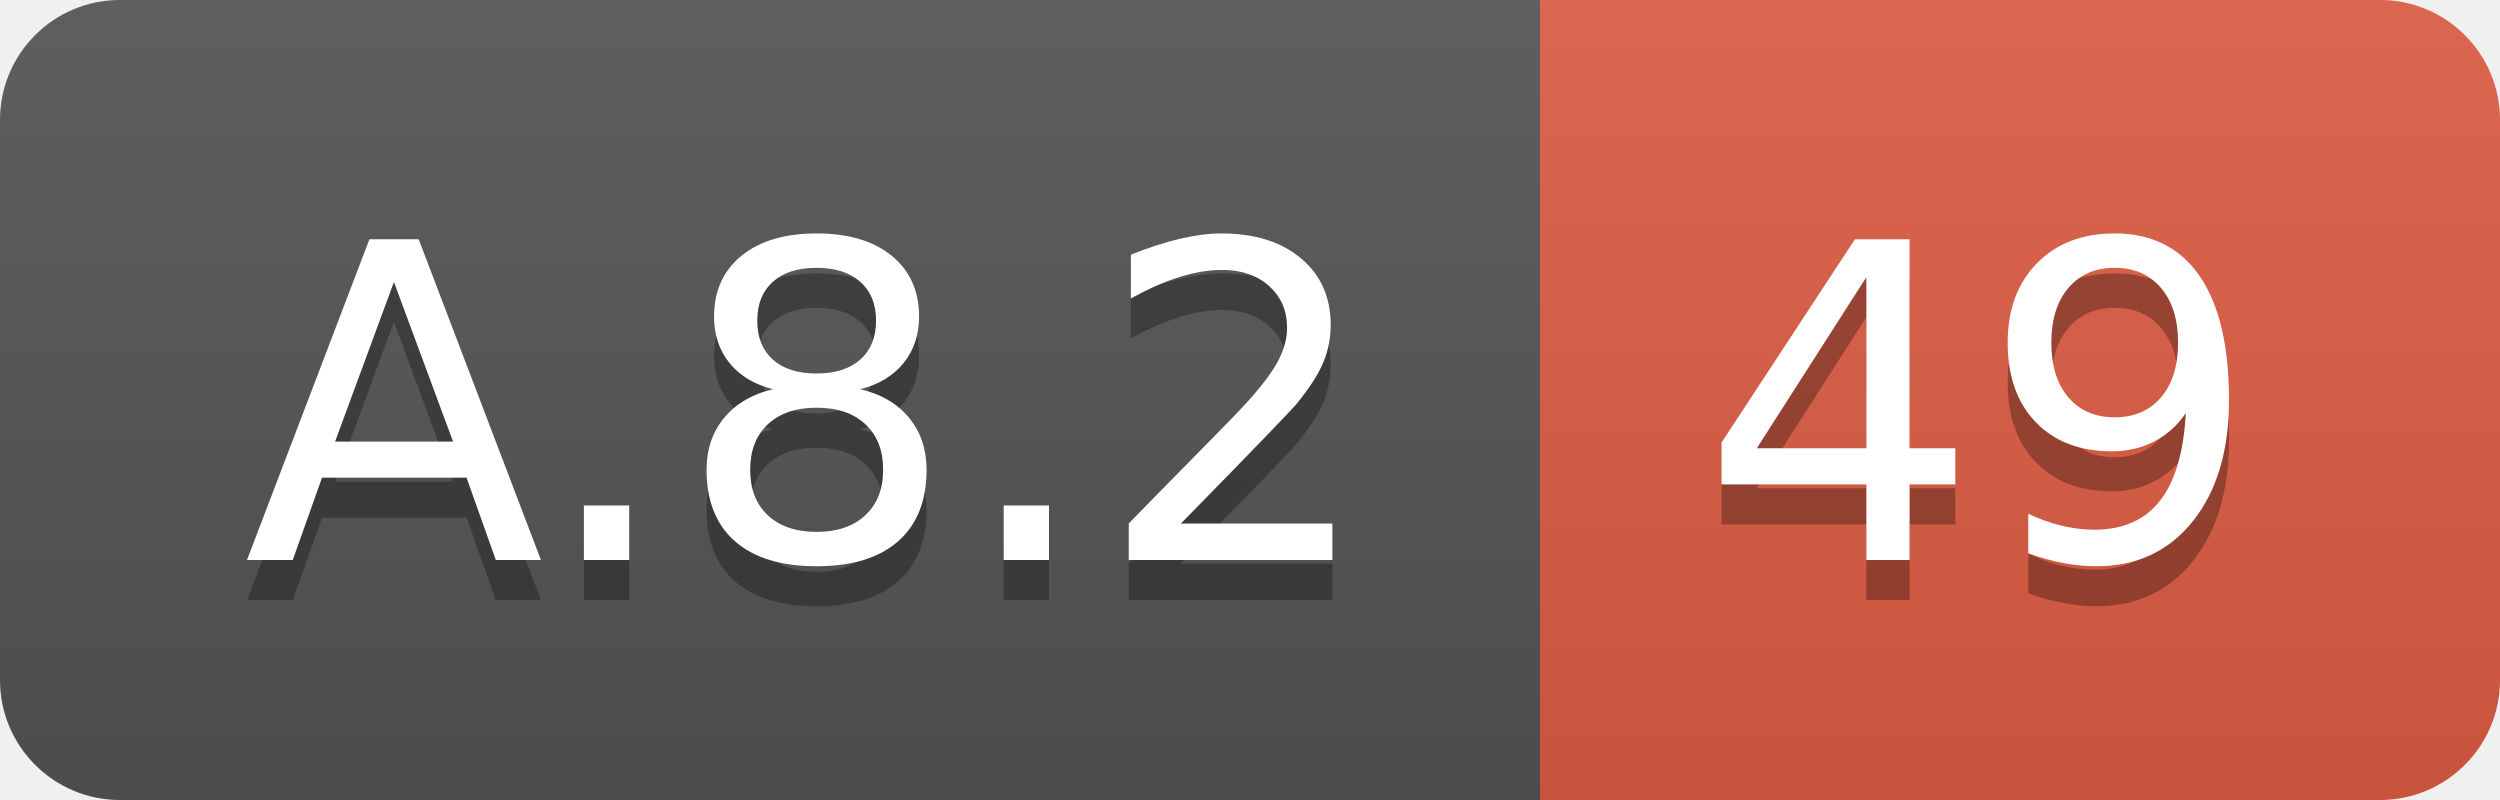
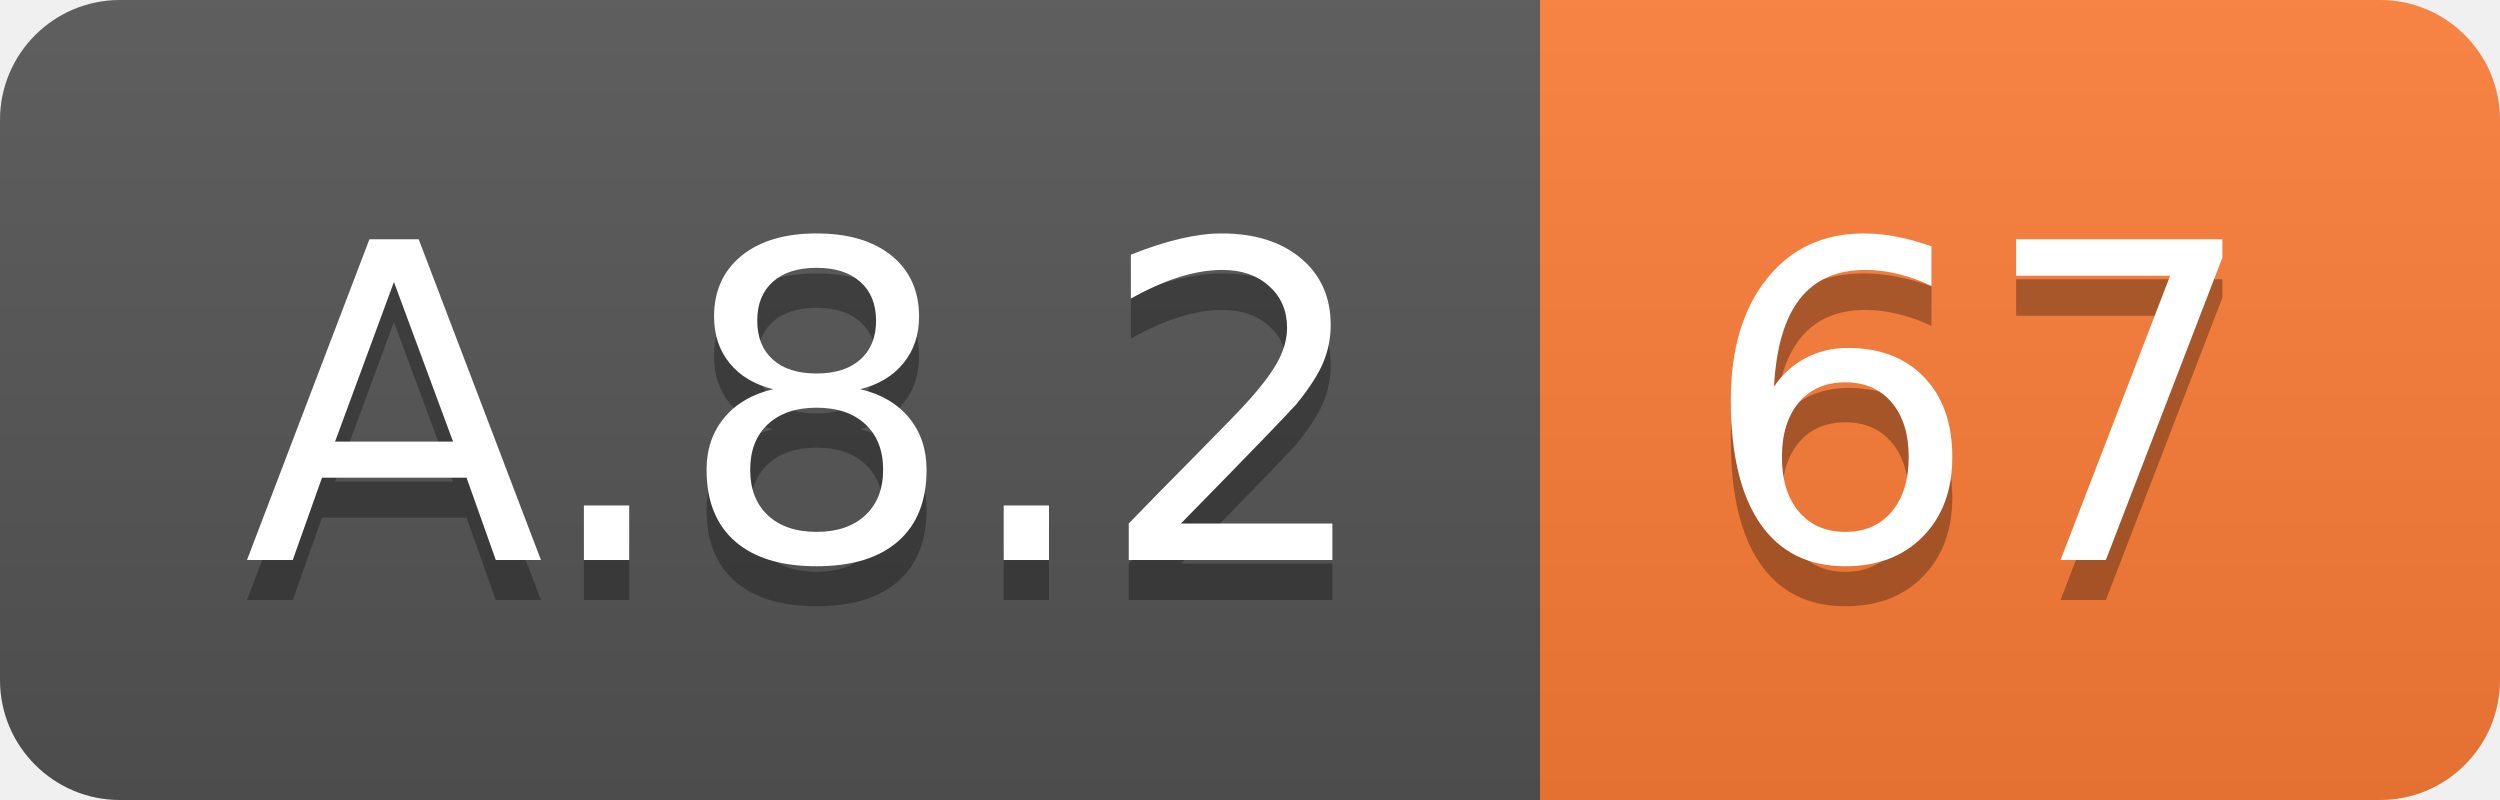
<svg xmlns="http://www.w3.org/2000/svg" width="62.5" height="20">
  <linearGradient id="smooth" x2="0" y2="100%">
    <stop offset="0" stop-color="#bbb" stop-opacity=".1" />
    <stop offset="1" stop-opacity=".1" />
  </linearGradient>
  <clipPath id="round">
    <rect width="62.5" height="20" rx="3" fill="#fff" />
  </clipPath>
  <g clip-path="url(#round)">
    <rect width="38.5" height="20" fill="#555" />
-     <rect x="38.5" width="24.0" height="20" fill="#e05d44" />
+     <rect x="38.5" width="24.0" height="20" fill="#fe7d37" />
    <rect width="62.5" height="20" fill="url(#smooth)" />
  </g>
  <g fill="#fff" text-anchor="middle" font-family="DejaVu Sans,Verdana,Geneva,sans-serif" font-size="110">
    <text x="202.5" y="150" fill="#010101" fill-opacity=".3" transform="scale(0.1)" textLength="285.0" lengthAdjust="spacing">A.8.2</text>
    <text x="202.5" y="140" transform="scale(0.1)" textLength="285.0" lengthAdjust="spacing">A.8.2</text>
-     <text x="495.0" y="150" fill="#010101" fill-opacity=".3" transform="scale(0.1)" textLength="140.0" lengthAdjust="spacing">49</text>
-     <text x="495.0" y="140" transform="scale(0.1)" textLength="140.0" lengthAdjust="spacing">49</text>
+     <text x="495.0" y="150" fill="#010101" fill-opacity=".3" transform="scale(0.1)" textLength="140.0" lengthAdjust="spacing">67</text>
+     <text x="495.0" y="140" transform="scale(0.1)" textLength="140.0" lengthAdjust="spacing">67</text>
  </g>
</svg>
